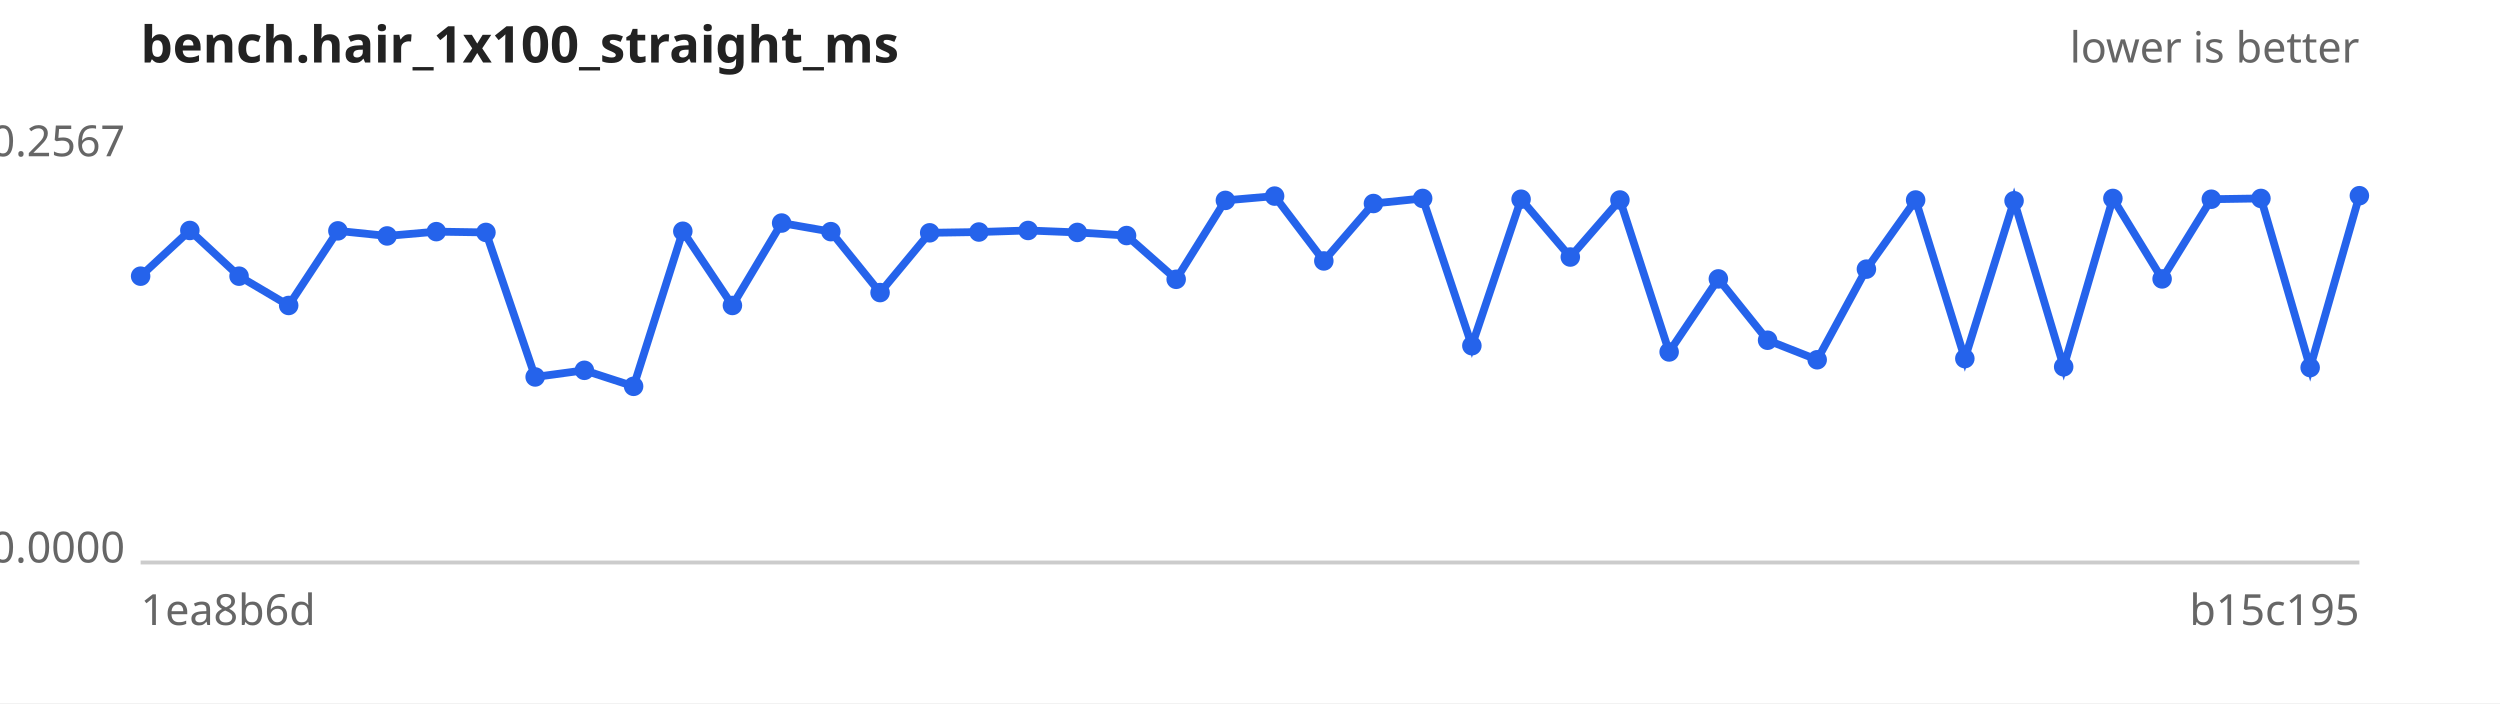
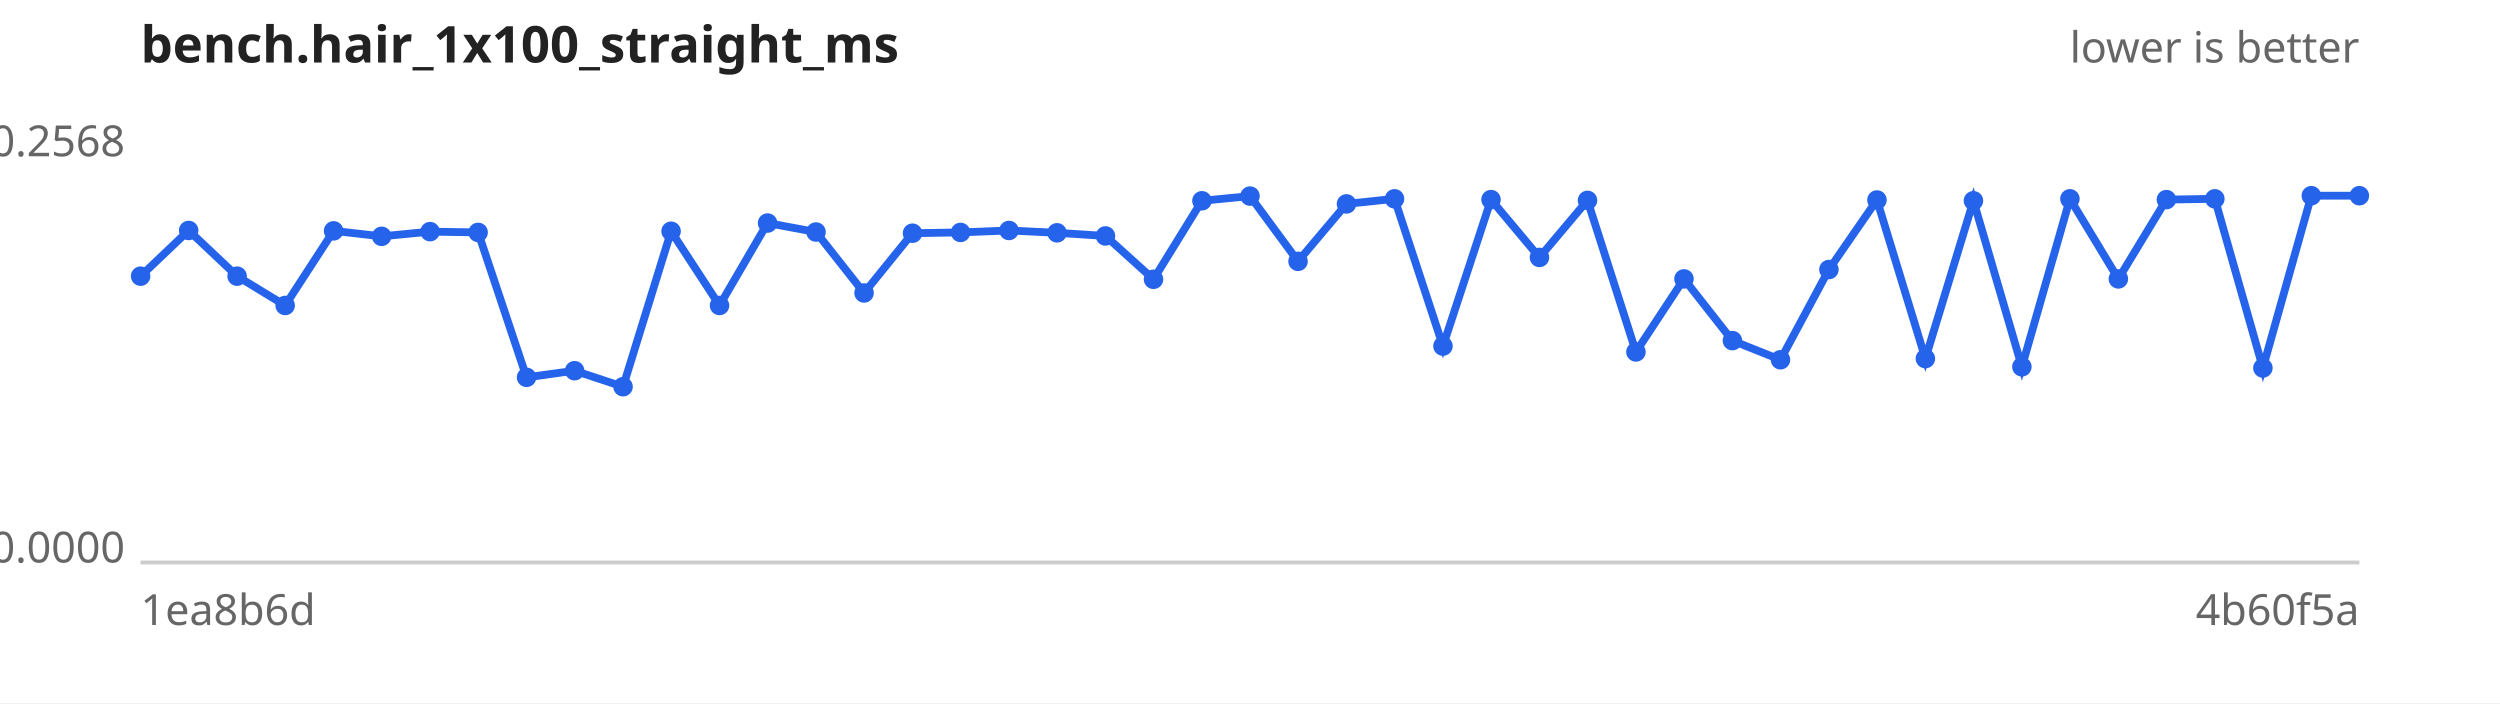
<svg xmlns="http://www.w3.org/2000/svg" width="640" height="180" viewBox="0 0 640 180" font-family="sans-serif" font-size="11">
  <rect width="640" height="180" fill="#ffffff" />
  <text x="36" y="16" font-size="13" font-weight="bold" fill="#222">bench.hair_1x100_straight_ms</text>
  <text x="604" y="16" text-anchor="end" fill="#666">lower is better</text>
  <line x1="36" y1="144" x2="604" y2="144" stroke="#ccc" />
-   <text x="32" y="40.0" text-anchor="end" fill="#666">0.2567</text>
+   <text x="32" y="40.0" text-anchor="end" fill="#666">0.2568</text>
  <text x="32" y="144.0" text-anchor="end" fill="#666">0.0000</text>
  <text x="36" y="160" fill="#666">1ea8b6d</text>
-   <text x="604" y="160" text-anchor="end" fill="#666">b15c195</text>
-   <path d="M36.0,70.7 L48.6,59.0 L61.2,70.7 L73.9,78.2 L86.5,59.1 L99.1,60.4 L111.7,59.3 L124.4,59.5 L137.0,96.5 L149.6,94.8 L162.2,98.9 L174.8,59.2 L187.5,78.2 L200.1,57.1 L212.7,59.3 L225.3,74.9 L238.0,59.6 L250.6,59.4 L263.2,59.0 L275.8,59.5 L288.4,60.3 L301.1,71.5 L313.7,51.3 L326.3,50.2 L338.9,66.8 L351.6,52.1 L364.2,50.8 L376.8,88.5 L389.4,51.0 L402.0,65.8 L414.7,51.2 L427.3,90.1 L439.9,71.4 L452.5,87.1 L465.2,92.1 L477.8,68.9 L490.4,51.2 L503.0,91.8 L515.6,51.4 L528.3,93.9 L540.9,50.8 L553.5,71.4 L566.1,51.0 L578.8,50.8 L591.4,94.1 L604.0,50.1" fill="none" stroke="#2563eb" stroke-width="2" />
+   <text x="604" y="160" text-anchor="end" fill="#666">4b60f5a</text>
+   <path d="M36.0,70.7 L48.3,59.0 L60.7,70.7 L73.0,78.2 L85.4,59.1 L97.7,60.5 L110.1,59.3 L122.4,59.5 L134.8,96.6 L147.1,94.9 L159.5,99.0 L171.8,59.2 L184.2,78.2 L196.5,57.1 L208.9,59.4 L221.2,75.0 L233.6,59.7 L245.9,59.5 L258.3,59.0 L270.6,59.6 L283.0,60.4 L295.3,71.5 L307.7,51.4 L320.0,50.2 L332.3,66.9 L344.7,52.2 L357.0,50.9 L369.4,88.6 L381.7,51.1 L394.1,65.9 L406.4,51.3 L418.8,90.1 L431.1,71.4 L443.5,87.2 L455.8,92.1 L468.2,69.0 L480.5,51.2 L492.9,91.8 L505.2,51.4 L517.6,93.9 L529.9,50.9 L542.3,71.4 L554.6,51.1 L567.0,50.9 L579.3,94.2 L591.7,50.1 L604.0,50.1" fill="none" stroke="#2563eb" stroke-width="2" />
  <g fill="#2563eb">
    <circle cx="36.0" cy="70.7" r="2.5" />
-     <circle cx="48.6" cy="59.0" r="2.5" />
-     <circle cx="61.2" cy="70.7" r="2.5" />
-     <circle cx="73.9" cy="78.2" r="2.5" />
-     <circle cx="86.5" cy="59.1" r="2.5" />
-     <circle cx="99.1" cy="60.4" r="2.5" />
-     <circle cx="111.7" cy="59.3" r="2.5" />
-     <circle cx="124.4" cy="59.5" r="2.5" />
-     <circle cx="137.0" cy="96.5" r="2.5" />
-     <circle cx="149.6" cy="94.8" r="2.5" />
-     <circle cx="162.2" cy="98.9" r="2.5" />
-     <circle cx="174.8" cy="59.2" r="2.5" />
-     <circle cx="187.5" cy="78.2" r="2.5" />
-     <circle cx="200.1" cy="57.1" r="2.5" />
-     <circle cx="212.7" cy="59.3" r="2.5" />
-     <circle cx="225.3" cy="74.9" r="2.5" />
-     <circle cx="238.0" cy="59.6" r="2.5" />
-     <circle cx="250.6" cy="59.4" r="2.5" />
-     <circle cx="263.2" cy="59.0" r="2.5" />
-     <circle cx="275.8" cy="59.5" r="2.5" />
-     <circle cx="288.4" cy="60.3" r="2.5" />
-     <circle cx="301.1" cy="71.5" r="2.5" />
-     <circle cx="313.7" cy="51.3" r="2.5" />
-     <circle cx="326.3" cy="50.2" r="2.5" />
-     <circle cx="338.9" cy="66.8" r="2.5" />
-     <circle cx="351.6" cy="52.1" r="2.5" />
-     <circle cx="364.2" cy="50.8" r="2.5" />
-     <circle cx="376.8" cy="88.5" r="2.5" />
-     <circle cx="389.4" cy="51.0" r="2.5" />
-     <circle cx="402.0" cy="65.8" r="2.5" />
-     <circle cx="414.7" cy="51.2" r="2.5" />
-     <circle cx="427.3" cy="90.1" r="2.5" />
-     <circle cx="439.9" cy="71.4" r="2.5" />
-     <circle cx="452.5" cy="87.1" r="2.5" />
-     <circle cx="465.2" cy="92.1" r="2.5" />
-     <circle cx="477.8" cy="68.9" r="2.5" />
-     <circle cx="490.4" cy="51.2" r="2.5" />
-     <circle cx="503.0" cy="91.8" r="2.5" />
-     <circle cx="515.6" cy="51.4" r="2.5" />
-     <circle cx="528.3" cy="93.9" r="2.5" />
-     <circle cx="540.9" cy="50.8" r="2.5" />
-     <circle cx="553.5" cy="71.4" r="2.5" />
-     <circle cx="566.1" cy="51.0" r="2.5" />
-     <circle cx="578.8" cy="50.8" r="2.5" />
-     <circle cx="591.4" cy="94.1" r="2.5" />
+     <circle cx="48.3" cy="59.0" r="2.5" />
+     <circle cx="60.7" cy="70.7" r="2.5" />
+     <circle cx="73.0" cy="78.2" r="2.5" />
+     <circle cx="85.4" cy="59.1" r="2.5" />
+     <circle cx="97.7" cy="60.5" r="2.5" />
+     <circle cx="110.1" cy="59.3" r="2.5" />
+     <circle cx="122.4" cy="59.5" r="2.5" />
+     <circle cx="134.8" cy="96.6" r="2.5" />
+     <circle cx="147.1" cy="94.9" r="2.5" />
+     <circle cx="159.5" cy="99.0" r="2.5" />
+     <circle cx="171.8" cy="59.2" r="2.5" />
+     <circle cx="184.2" cy="78.2" r="2.5" />
+     <circle cx="196.5" cy="57.1" r="2.5" />
+     <circle cx="208.9" cy="59.4" r="2.5" />
+     <circle cx="221.2" cy="75.0" r="2.5" />
+     <circle cx="233.6" cy="59.7" r="2.5" />
+     <circle cx="245.9" cy="59.5" r="2.5" />
+     <circle cx="258.3" cy="59.0" r="2.5" />
+     <circle cx="270.6" cy="59.6" r="2.5" />
+     <circle cx="283.0" cy="60.4" r="2.5" />
+     <circle cx="295.3" cy="71.5" r="2.5" />
+     <circle cx="307.7" cy="51.4" r="2.5" />
+     <circle cx="320.0" cy="50.2" r="2.5" />
+     <circle cx="332.3" cy="66.9" r="2.5" />
+     <circle cx="344.7" cy="52.2" r="2.5" />
+     <circle cx="357.0" cy="50.9" r="2.5" />
+     <circle cx="369.4" cy="88.6" r="2.5" />
+     <circle cx="381.7" cy="51.1" r="2.5" />
+     <circle cx="394.1" cy="65.9" r="2.5" />
+     <circle cx="406.4" cy="51.3" r="2.5" />
+     <circle cx="418.8" cy="90.1" r="2.5" />
+     <circle cx="431.1" cy="71.4" r="2.5" />
+     <circle cx="443.5" cy="87.2" r="2.5" />
+     <circle cx="455.8" cy="92.1" r="2.5" />
+     <circle cx="468.2" cy="69.0" r="2.5" />
+     <circle cx="480.5" cy="51.2" r="2.5" />
+     <circle cx="492.9" cy="91.8" r="2.5" />
+     <circle cx="505.2" cy="51.4" r="2.5" />
+     <circle cx="517.6" cy="93.9" r="2.5" />
+     <circle cx="529.9" cy="50.9" r="2.5" />
+     <circle cx="542.3" cy="71.4" r="2.5" />
+     <circle cx="554.6" cy="51.1" r="2.5" />
+     <circle cx="567.0" cy="50.9" r="2.5" />
+     <circle cx="579.3" cy="94.2" r="2.5" />
+     <circle cx="591.7" cy="50.1" r="2.5" />
    <circle cx="604.0" cy="50.1" r="2.5" />
  </g>
</svg>
